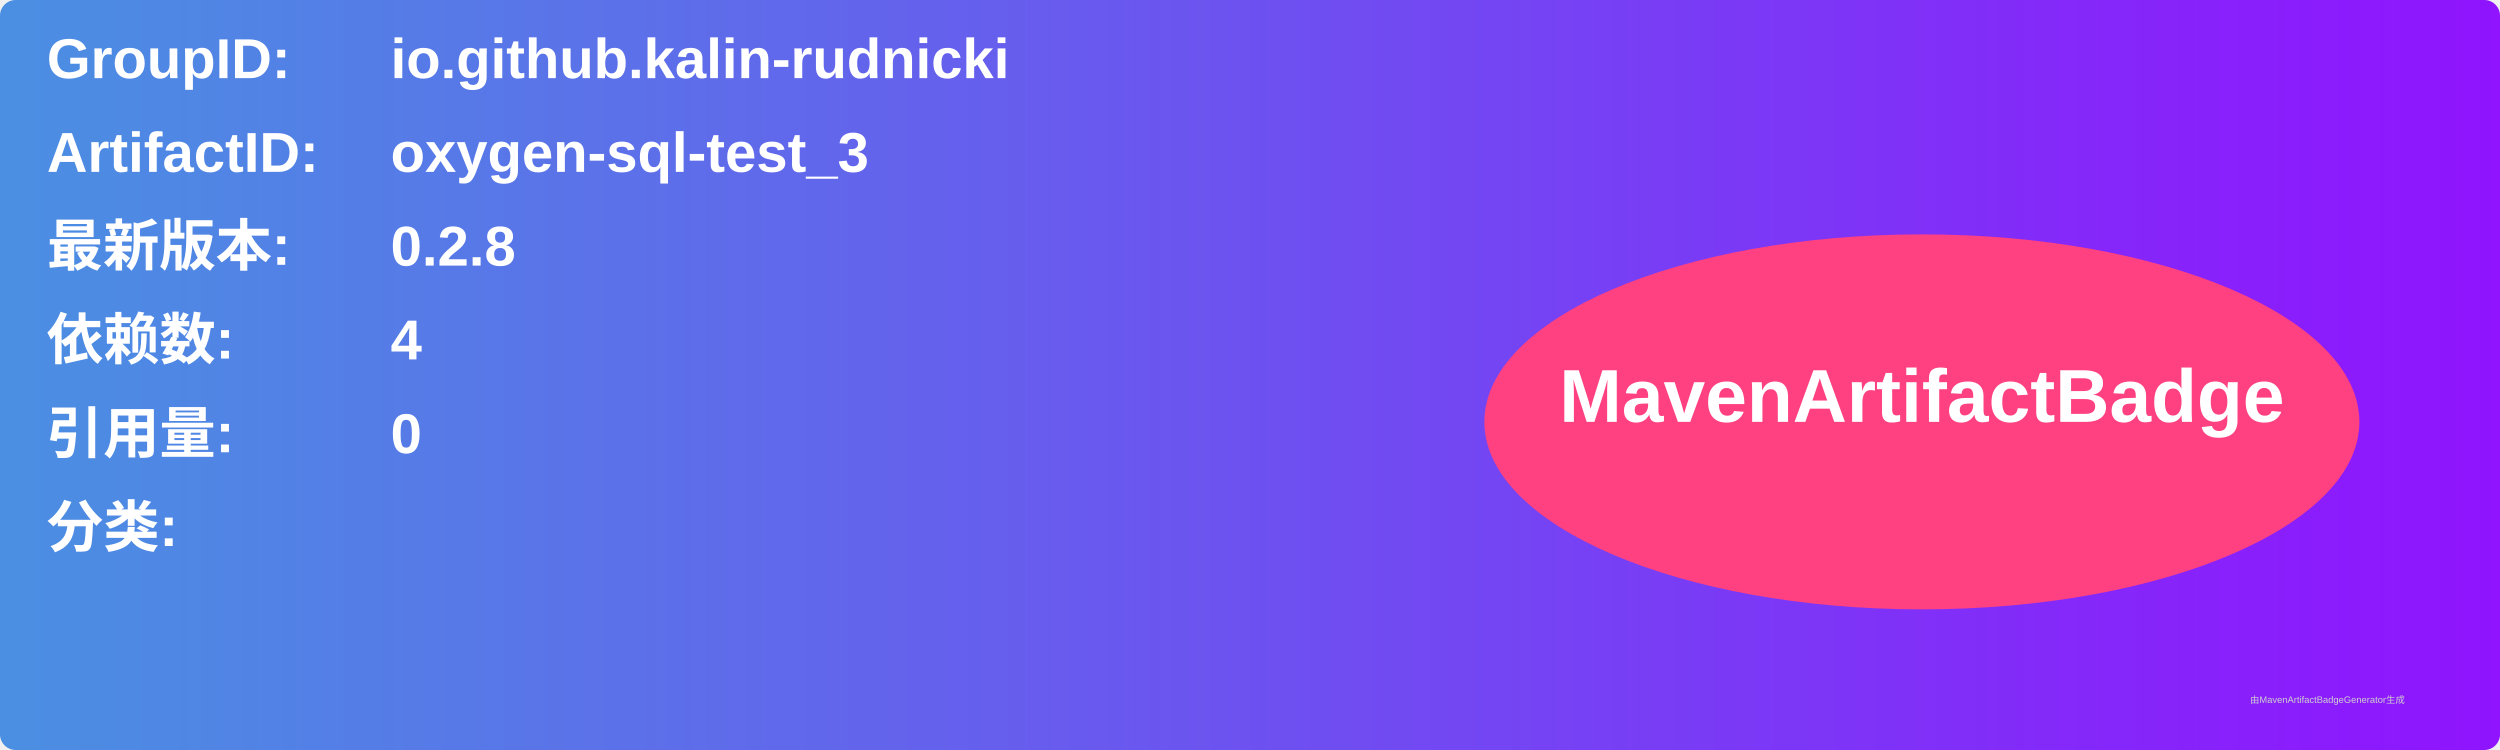
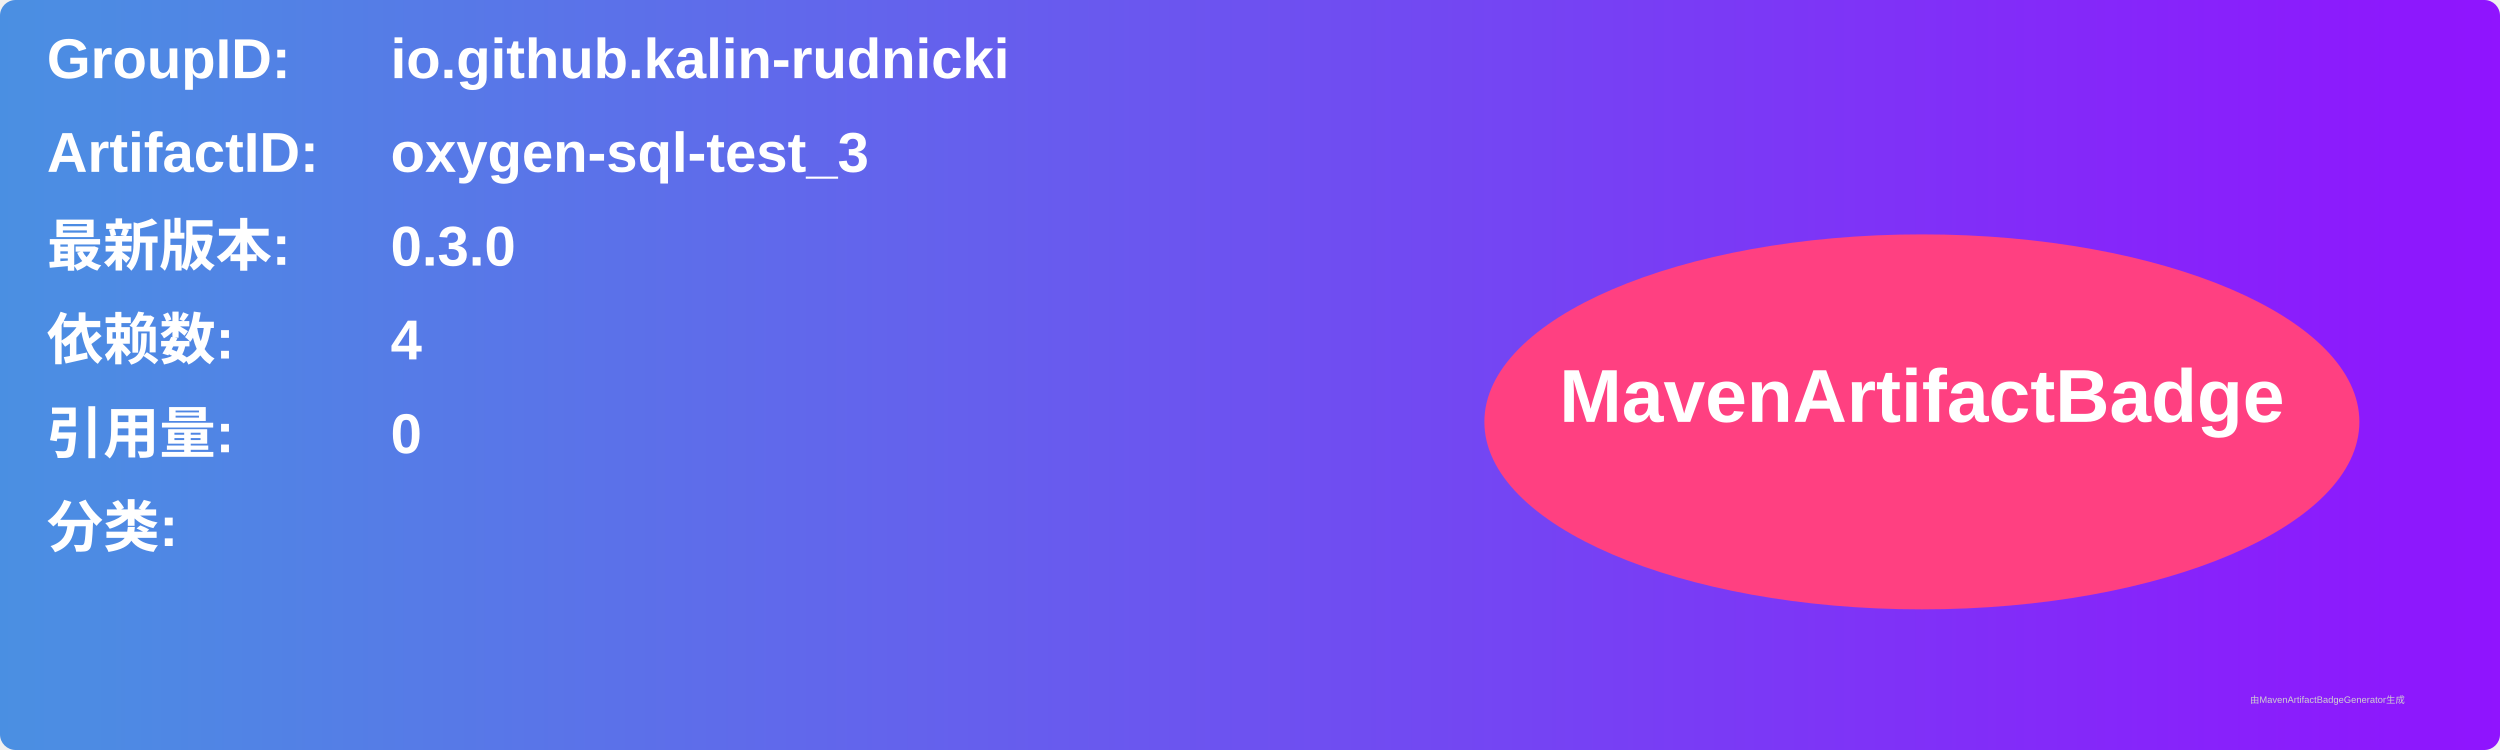
<svg xmlns="http://www.w3.org/2000/svg" width="800" height="240" viewBox="0 0 800 240">
  <linearGradient id="grad" x1="0%" y1="0%" x2="100%" y2="0%">
    <stop offset="0%" stop-color="#4a90e2" />
    <stop offset="100%" stop-color="#9013fe" />
  </linearGradient>
  <rect width="100%" height="100%" rx="5" ry="5" fill="url(#grad)" />
  <g transform="translate(15, 15)">
    <text x="0" y="10" font-family="Arial" font-size="18" fill="white" font-weight="bold" width="260">GroupID:</text>
    <text x="110" y="10" font-family="Arial" font-size="18" fill="white" font-weight="bold" width="460">io.github.kalin-rudnicki</text>
    <text x="0" y="40" font-family="Arial" font-size="18" fill="white" font-weight="bold" width="260">ArtifactID:</text>
    <text x="110" y="40" font-family="Arial" font-size="18" fill="white" font-weight="bold" width="460">oxygen-sql-test_3</text>
    <text x="0" y="70" font-family="Arial" font-size="18" fill="white" font-weight="bold">最新版本:</text>
    <text x="110" y="70" font-family="Arial" font-size="18" fill="white" font-weight="bold">
-       <tspan font-weight="bold">0.2.8</tspan>
+       <tspan font-weight="bold">0.3.0</tspan>
    </text>
    <text x="0" y="100" font-family="Arial" font-size="18" fill="white" font-weight="bold">依赖数: </text>
    <text x="110" y="100" font-family="Arial" font-size="18" fill="white">
      <tspan font-weight="bold">4</tspan>
    </text>
    <text x="0" y="130" font-family="Arial" font-size="18" fill="white" font-weight="bold">引用量: </text>
    <text x="110" y="130" font-family="Arial" font-size="18" fill="white">
      <tspan font-weight="bold">0</tspan>
    </text>
    <text x="0" y="160" font-family="Arial" font-size="18" fill="white" font-weight="bold">分类:</text>
    <text x="10" y="190" font-family="Arial" font-size="10" fill="white">
      <tspan font-weight="bold" />
    </text>
    <ellipse cx="600" cy="120" rx="140" ry="60" fill="#ff4081" />
    <text x="600" y="120" text-anchor="middle" font-family="Arial" font-size="24" fill="white" font-weight="bold">MavenArtifactBadge</text>
  </g>
  <text x="720" y="225" font-family="Arial" font-size="3" fill="#d0d0d0">由MavenArtifactBadgeGenerator生成</text>
</svg>
